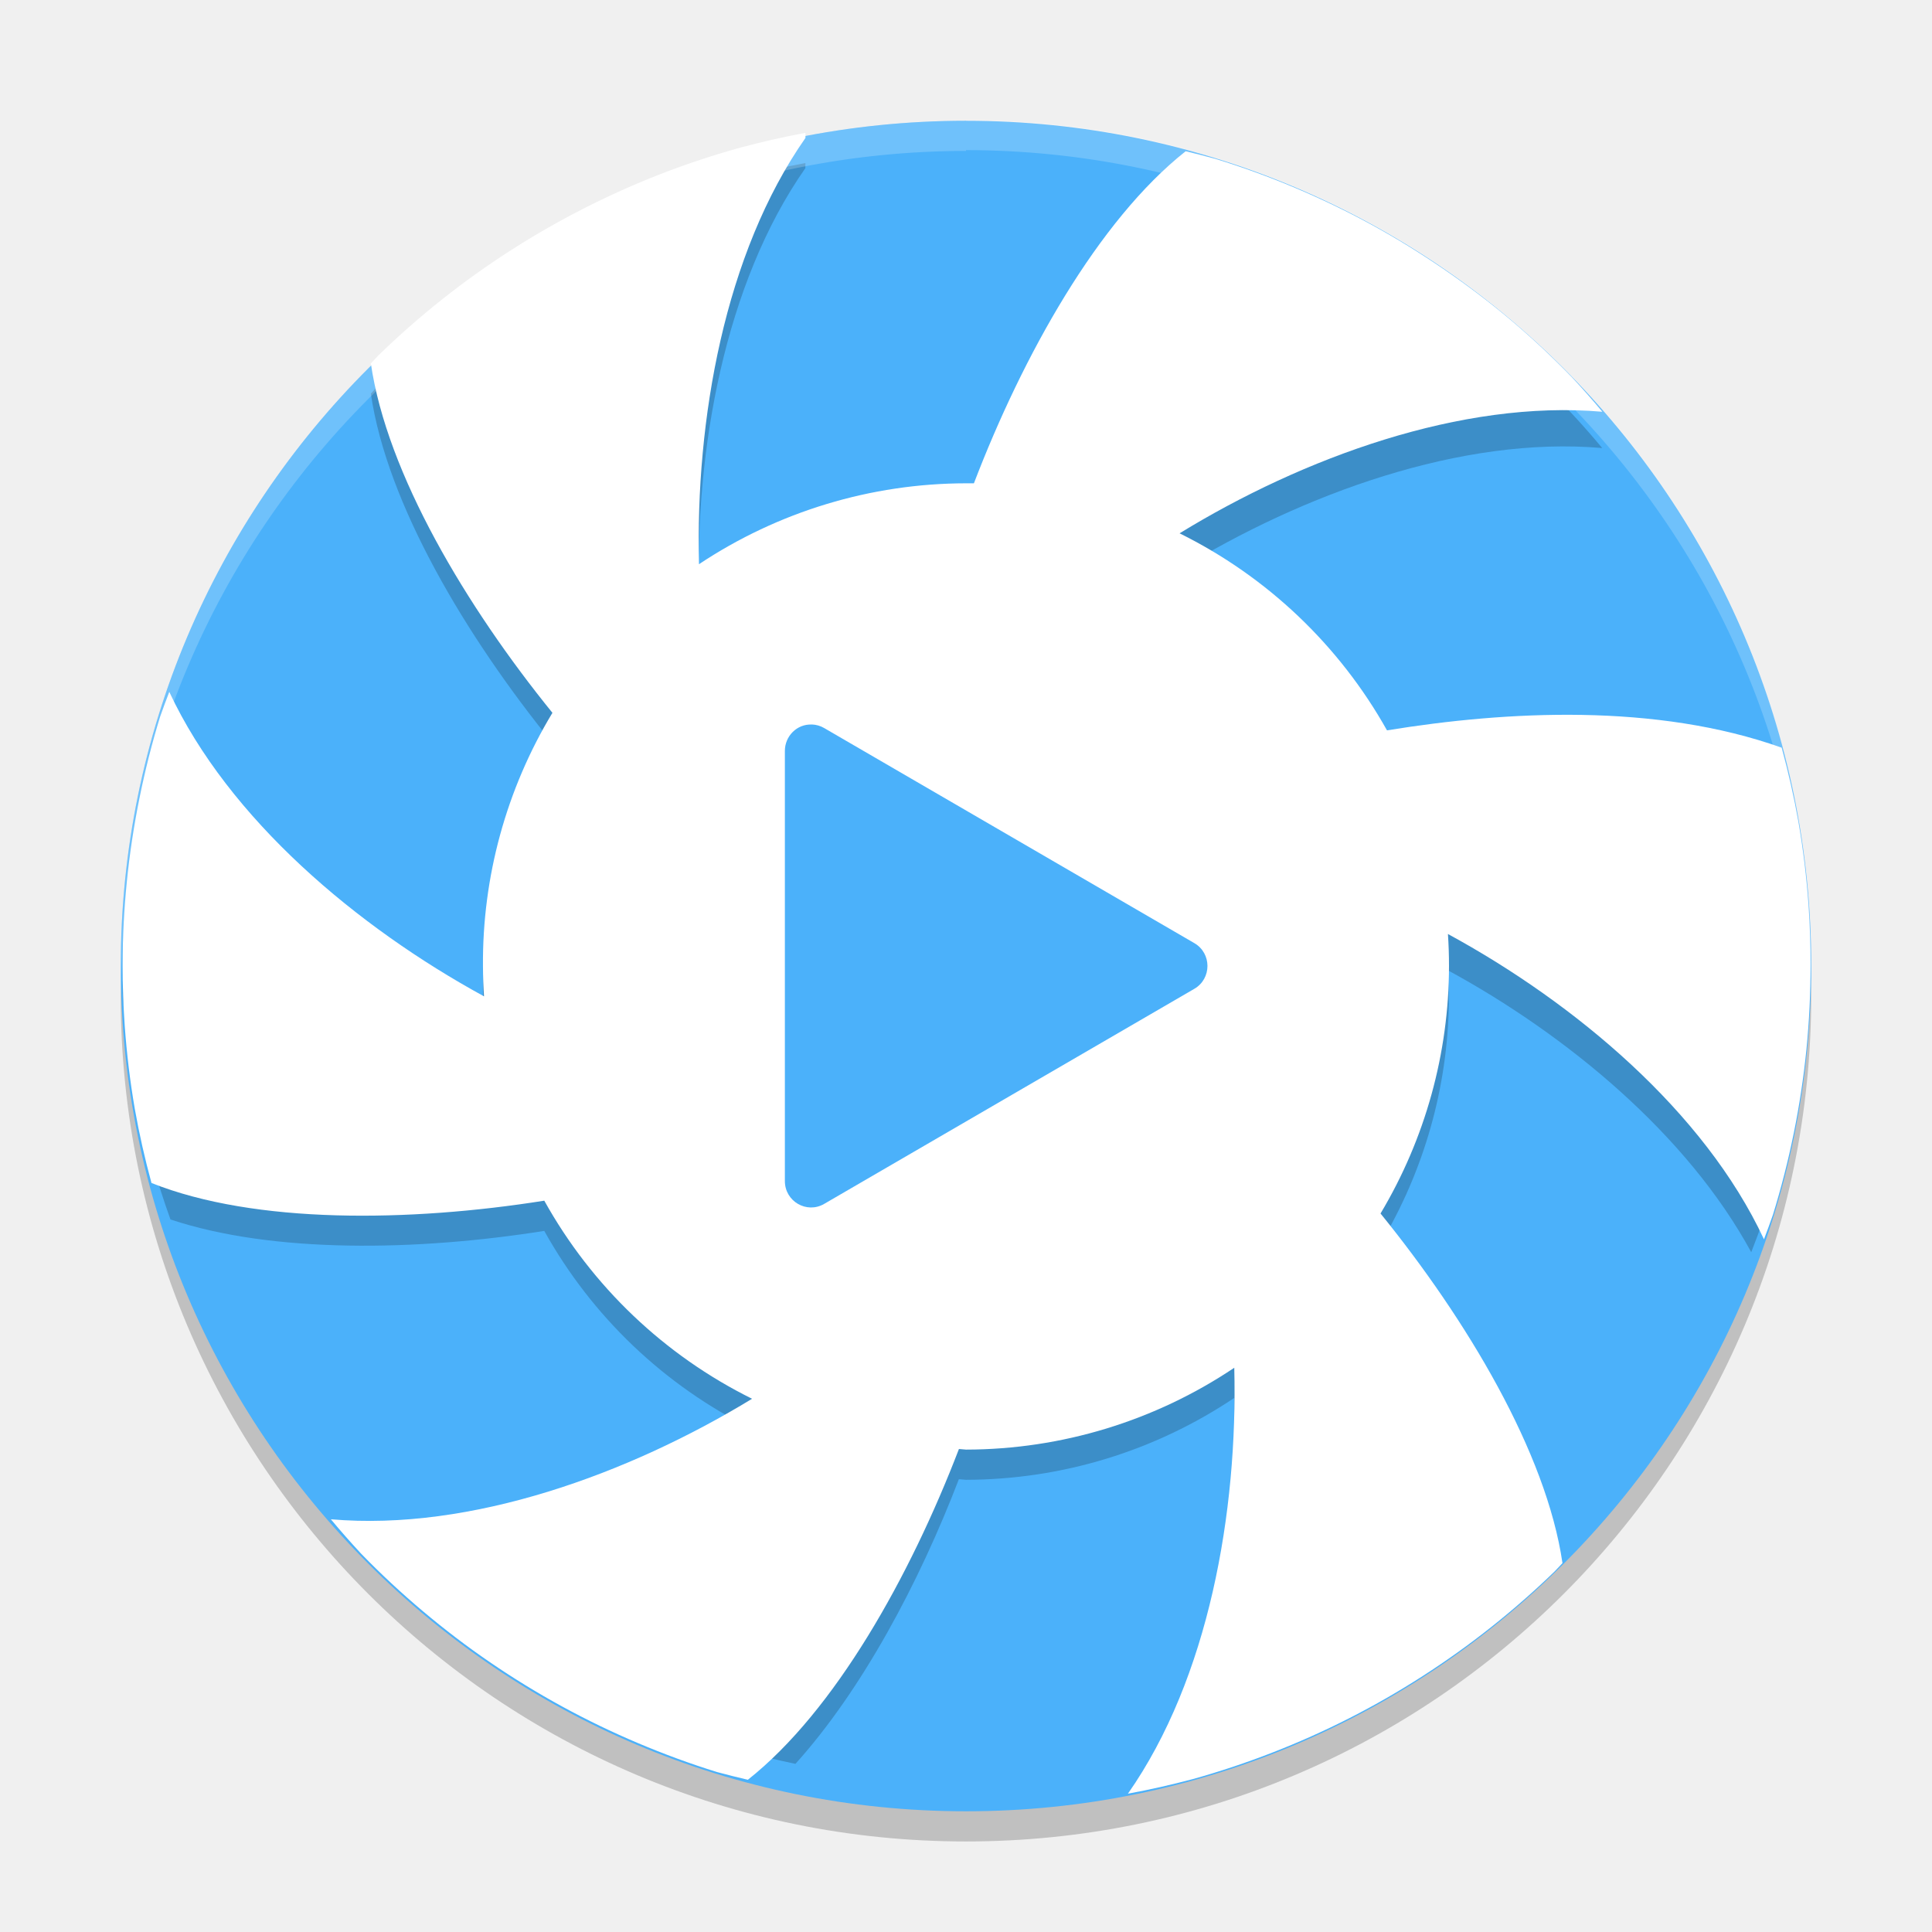
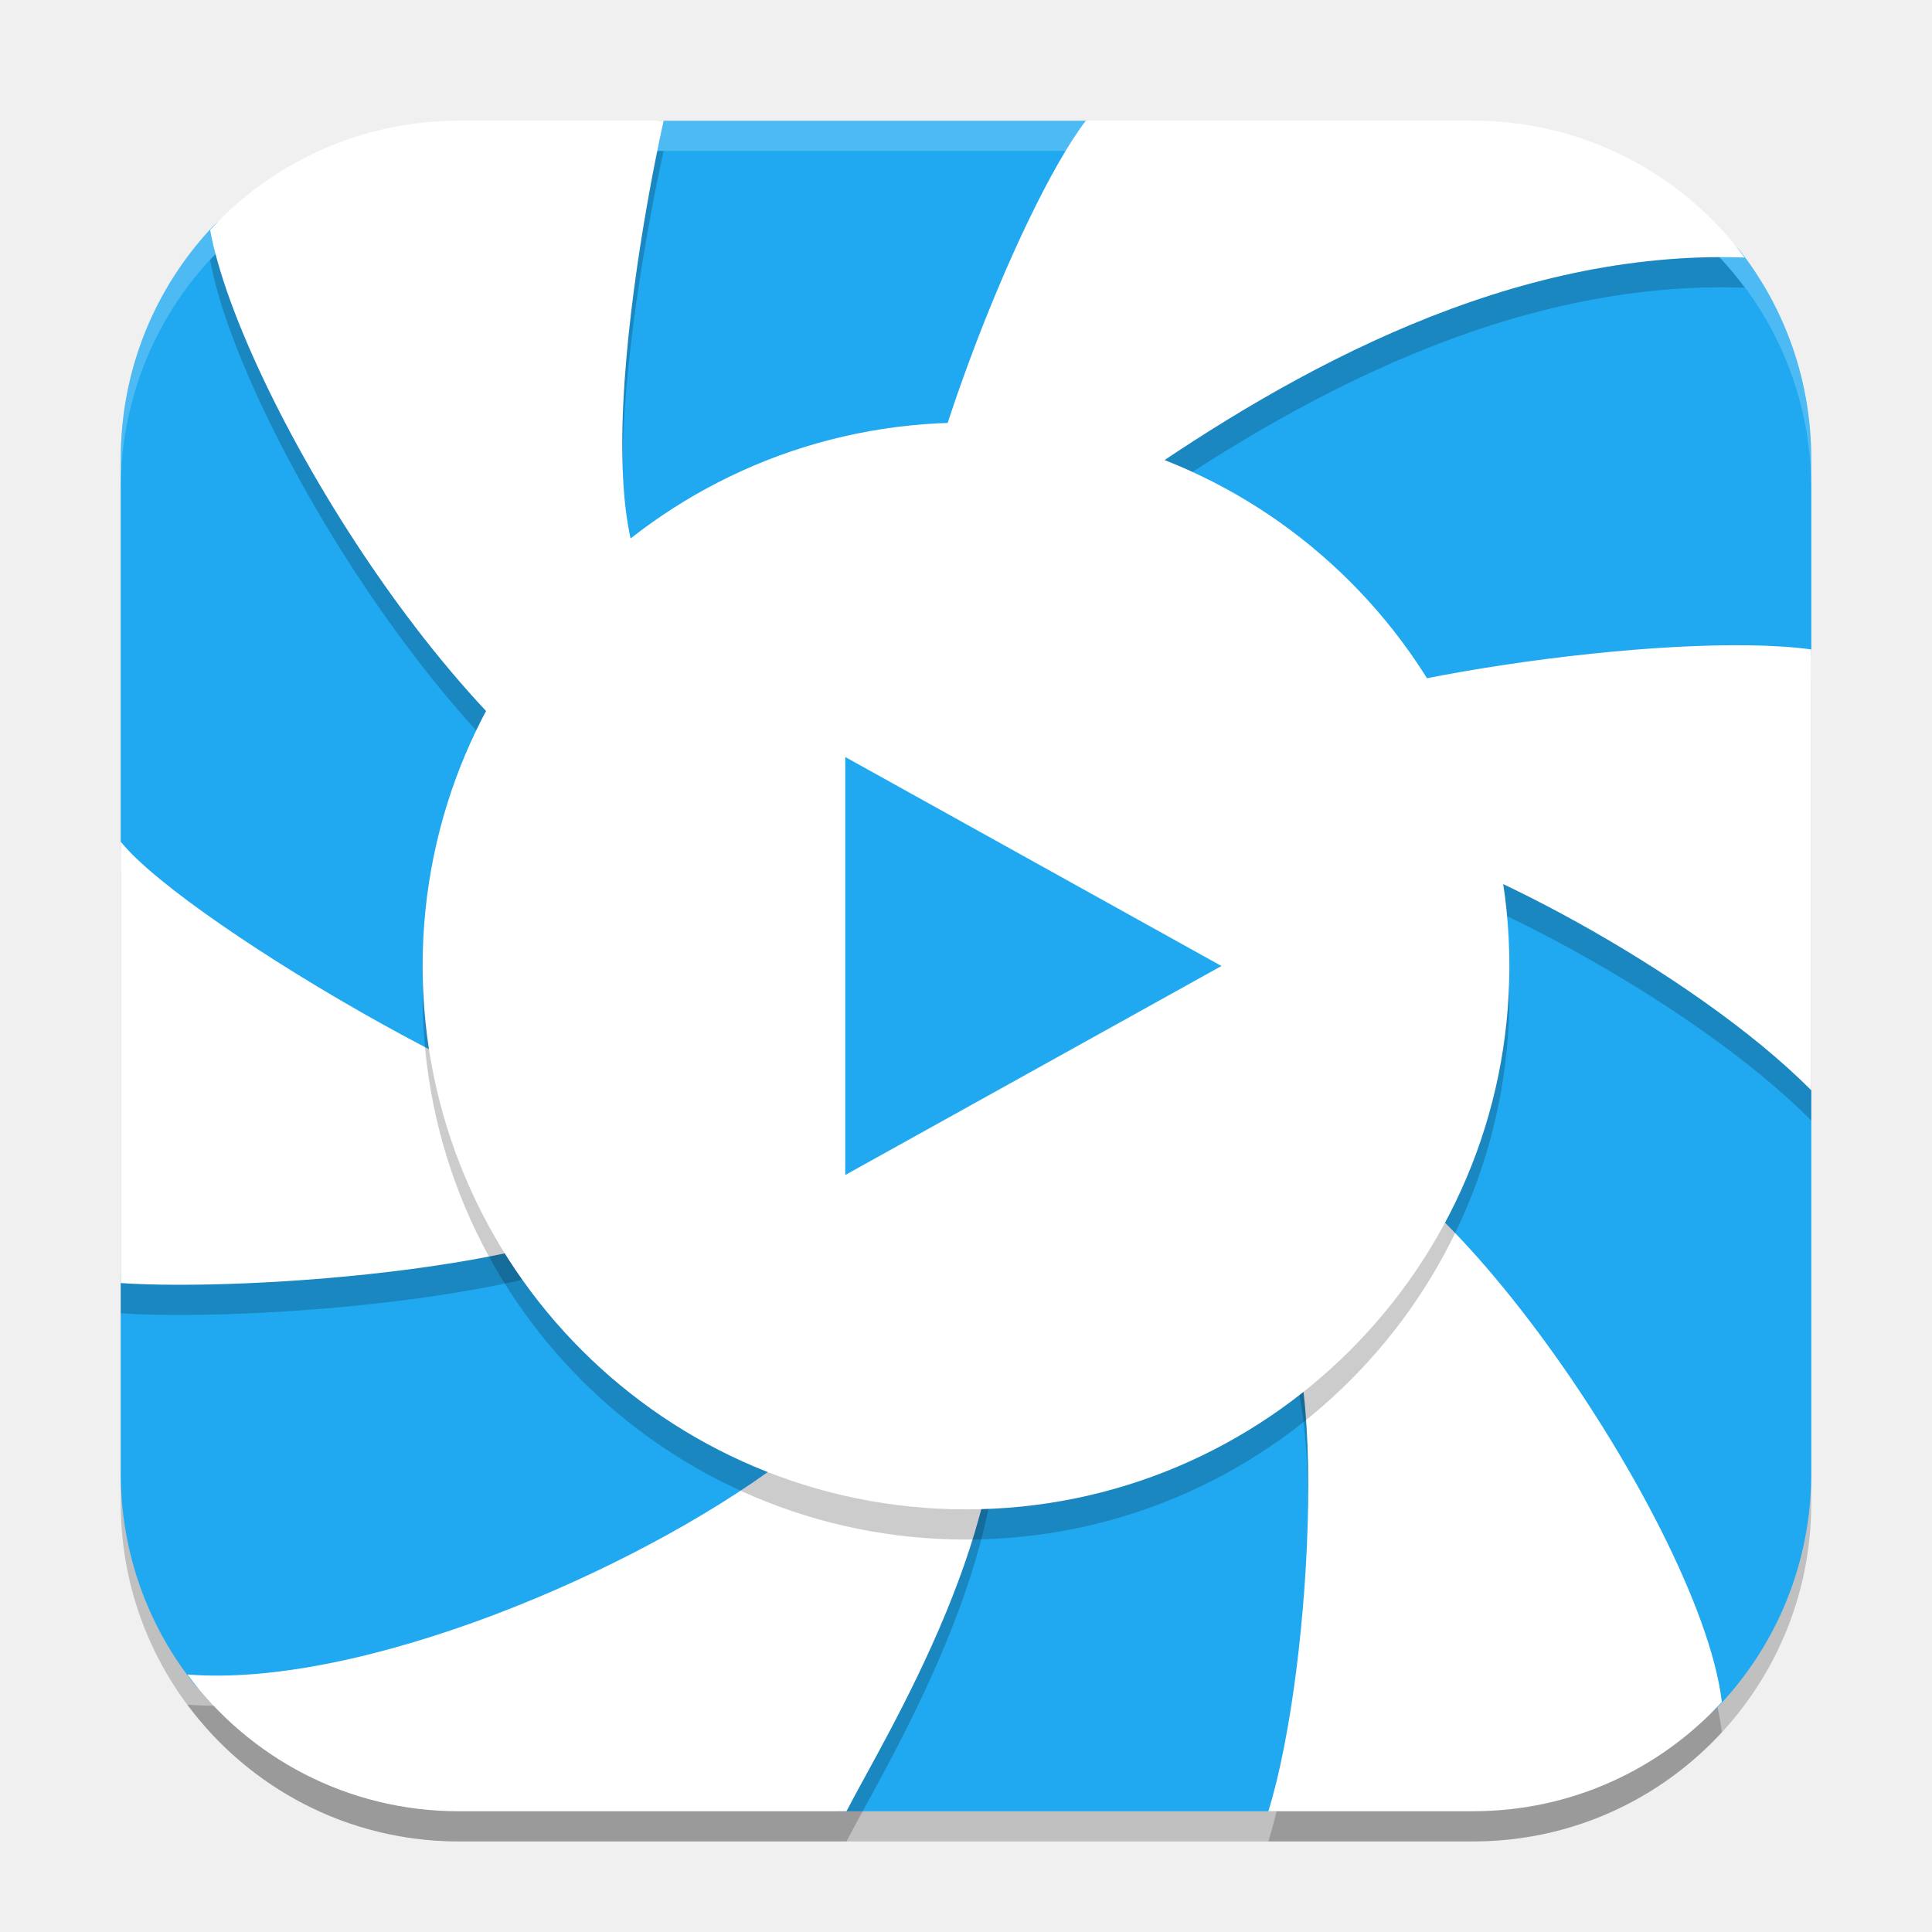
<svg xmlns="http://www.w3.org/2000/svg" width="64" height="64" version="1.1">
-   <path d="m59.957 31.801a28 28 0 0 1-27.958 27.2 28 28 0 0 1-27.956-27 28 28 0 0 0-0.044 1 28 28 0 0 0 28 28 28 28 0 0 0 28-28 28 28 0 0 0-0.043-1.172z" style="opacity:.2" />
-   <circle cx="32" cy="32.001" r="28" style="fill:#4bb1fa" />
-   <path d="m26.68 5.401c-0.718 0.132-1.431 0.297-2.137 0.484-0.898 0.249-1.787 0.541-2.656 0.879-0.869 0.338-1.716 0.718-2.547 1.141-0.831 0.423-1.641 0.887-2.426 1.391-0.784 0.504-1.543 1.045-2.273 1.625-0.73 0.579-1.429 1.194-2.098 1.844-0.086 0.09-0.173 0.182-0.258 0.274 0.533 3.661 3.167 8.061 6.015 11.574a16 16 0 0 0-2.301 8.4 16 16 0 0 0 0.035 0.992c-4.189-2.286-8.455-5.863-10.426-10.086-0.103 0.27-0.206 0.54-0.301 0.813-0.275 0.89-0.502 1.793-0.687 2.707-0.185 0.913-0.325 1.835-0.418 2.762-0.09 0.898-0.134 1.797-0.137 2.699a28 28 0 0 0 1.582 7.496c3.41 1.134 8.176 1.046 12.383 0.379a16 16 0 0 0 6.883 6.562c-3.537 2.158-7.949 3.878-12.09 4.031a28 28 0 0 0 13.527 7.062c2.21-2.451 4.102-6.01 5.414-9.43a16 16 0 0 0 0.234 0.02 16 16 0 0 0 8.887-2.711c0.097 3.916-0.549 8.306-2.254 11.875a28 28 0 0 0 12.769-6.992c-0.936-3.3-3.221-6.972-5.672-9.992a16 16 0 0 0 2.268-8 16 16 0 0 0-0.035-1.059c3.942 2.143 7.935 5.443 10.051 9.34a28 28 0 0 0 1.93-9.211c-0.011-0.357-0.01-0.714-0.035-1.07-0.066-0.93-0.177-1.855-0.336-2.773-0.147-0.827-0.334-1.646-0.555-2.457-4.155-1.481-9.101-1.222-13.074-0.574a16 16 0 0 0-6.871-6.527c4.081-2.502 9.339-4.433 14.004-4.027-0.324-0.39-0.659-0.769-1.004-1.141-0.649-0.669-1.326-1.306-2.039-1.906-0.713-0.601-1.457-1.161-2.227-1.688-0.769-0.526-1.565-1.018-2.383-1.465-0.818-0.447-1.661-0.852-2.52-1.215-0.859-0.363-1.734-0.682-2.625-0.957-0.334-0.092-0.667-0.178-1.004-0.258-2.903 2.295-5.399 6.776-7.015 11a16 16 0 0 0-0.26-0.2 16 16 0 0 0-8.847 2.68c-0.12-4.781 0.846-10.291 3.527-14.121z" style="opacity:.2" />
-   <path d="m26.68 4.401c-0.718 0.132-1.431 0.297-2.137 0.484-0.898 0.249-1.787 0.541-2.656 0.879-0.869 0.338-1.716 0.718-2.547 1.141-0.831 0.423-1.641 0.887-2.426 1.391-0.784 0.504-1.543 1.045-2.273 1.625-0.73 0.579-1.429 1.194-2.098 1.844-0.086 0.09-0.173 0.182-0.258 0.274 0.533 3.66 3.167 8.061 6.015 11.574a16 16 0 0 0-2.301 8.4 16 16 0 0 0 0.035 0.992c-4.189-2.286-8.455-5.863-10.426-10.086-0.103 0.27-0.206 0.54-0.301 0.813-0.275 0.89-0.502 1.793-0.687 2.707-0.185 0.913-0.325 1.835-0.418 2.762-0.093 0.928-0.141 1.857-0.141 2.789-1.036e-4 0.66 0.024 1.322 0.07 1.98 0.066 0.93 0.177 1.855 0.336 2.773 0.146 0.823 0.331 1.638 0.551 2.445 3.433 1.367 8.547 1.294 13.012 0.586a16 16 0 0 0 6.883 6.562c-4.073 2.485-9.31 4.396-13.953 3.992 0.324 0.39 0.659 0.769 1.004 1.141 0.649 0.669 1.334 1.306 2.047 1.906 0.713 0.601 1.453 1.165 2.223 1.691 0.769 0.526 1.565 1.014 2.383 1.461 0.818 0.447 1.657 0.852 2.516 1.215 0.859 0.363 1.734 0.686 2.625 0.961 0.337 0.092 0.676 0.174 1.016 0.254 2.891-2.287 5.376-6.746 6.992-10.957a16 16 0 0 0 0.234 0.02 16 16 0 0 0 8.887-2.711c0.118 4.778-0.844 10.283-3.523 14.109 0.718-0.132 1.431-0.293 2.137-0.48 0.898-0.249 1.783-0.545 2.652-0.883 0.869-0.338 1.72-0.718 2.551-1.141 0.831-0.423 1.638-0.887 2.422-1.391 0.784-0.504 1.543-1.045 2.273-1.625 0.73-0.579 1.433-1.195 2.102-1.844 0.086-0.09 0.173-0.182 0.258-0.273-0.534-3.665-3.175-8.067-6.027-11.582a16 16 0 0 0 2.268-8.2 16 16 0 0 0-0.035-1.059c4.203 2.285 8.491 5.876 10.469 10.113 0.103-0.27 0.202-0.54 0.297-0.812 0.275-0.891 0.506-1.794 0.691-2.707 0.185-0.913 0.325-1.838 0.418-2.766 0.093-0.928 0.137-1.861 0.137-2.793 1.04e-4 -0.66-0.02-1.318-0.066-1.977-0.066-0.93-0.177-1.855-0.336-2.773-0.147-0.827-0.334-1.646-0.555-2.457-4.155-1.481-9.101-1.222-13.074-0.574a16 16 0 0 0-6.871-6.527c4.081-2.502 9.339-4.433 14.004-4.027-0.324-0.39-0.659-0.769-1.004-1.141-0.649-0.669-1.326-1.306-2.039-1.906-0.713-0.601-1.457-1.161-2.227-1.688-0.769-0.526-1.565-1.018-2.383-1.465-0.818-0.447-1.661-0.852-2.52-1.215-0.859-0.363-1.734-0.682-2.625-0.957-0.334-0.092-0.667-0.178-1.004-0.258-2.903 2.295-5.399 6.776-7.015 11a16 16 0 0 0-0.26 0 16 16 0 0 0-8.847 2.68c-0.12-4.781 0.846-10.291 3.527-14.121z" style="fill:#ffffff" />
-   <path d="m26.888 24.001c-0.487-0.02-0.888 0.383-0.888 0.873v14.251c-6e-6 0.672 0.723 1.092 1.301 0.756l6.132-3.563 6.132-3.563c0.578-0.336 0.578-1.176 0-1.512l-6.132-3.563-6.132-3.563c-0.126-0.074-0.268-0.114-0.413-0.118z" style="fill:#4bb1fa" />
-   <path d="m32 3.973v0.029a28 28 0 0 0-28 27.998 28 28 0 0 0 0.018 0.492 28 28 0 0 1 27.982-27.492v-0.027a28 28 0 0 1 27.975 27.482 28 28 0 0 0 0.025-0.482 28 28 0 0 0-28-28z" style="fill:#ffffff;opacity:.2" />
+   <rect style="opacity:0.2" width="56" height="56" x="4" y="5" rx="11.2" ry="11.2" />
+   <path style="fill:#20a9f0" d="M 15.058,9.967 C 12.633,12.099 9.069,5.353 7.029,7.525 5.149,9.527 4,12.224 4,15.2 V 28.167 L 7.836,36.193 4,42.231 V 48.8 c 0,2.592 0.872,4.974 2.34,6.868 2.045,2.639 7.783,0.708 11.275,1.633 L 27.807,60 H 42.297 l 6.077,-3.267 c 2.845,-1.529 6.558,1.914 8.598,-0.259 C 58.852,54.472 60,51.775 60,48.8 V 35.984 L 57.23,28.451 60,21.703 V 15.2 C 60,12.634 59.146,10.275 57.705,8.391 55.662,5.718 46.788,7.55 43.331,6.415 L 35.975,4 H 21.84 Z" />
+   <path style="opacity:0.2" d="M 15.2,5 C 11.93,5 9.005,6.397 6.961,8.618 7.955,14.093 15.817,27.189 22.601,29.158 c -1.425,2.643 0.389,0.758 0.387,3.761 0.005,0.859 -1.88,4.402 -1.752,5.251 C 19.102,39.103 6.226,31.662 4,28.882 v 14.621 c 4.105,0.285 15.353,-0.458 18.207,-3.135 14.304,-0.779 3.25,2.704 6.846,4.148 0.698,1.128 -0.627,3.023 -3.193,4.937 C 20.975,53.099 11.935,56.93 6.207,56.469 8.244,59.217 11.502,61 15.2,61 h 12.841 c 1.306,-2.531 5.779,-9.698 4.905,-15.449 3.872,-0.114 6.312,-1.305 9.362,-3.694 0.444,0.663 -2.042,2.248 -0.372,2.375 2.097,0.159 1.604,11.856 0.08,16.767 H 48.8 c 3.27,0 6.195,-1.397 8.239,-3.618 -0.734,-6.169 -10.797,-20.423 -14.114,-18.232 1.425,-2.643 -2.526,-3.148 -2.525,-6.15 -0.007,-0.859 5.017,-3.472 4.889,-4.321 C 48.161,29.046 56.084,33.168 60,37.118 v -7.454 -7.151 c -4.723,-0.648 -16.155,1.084 -18.327,2.729 -2.038,-3.293 -2.477,-3.019 -6.07,-4.462 1.024,-0.733 0.4,-2.757 1.78,-3.722 C 42.901,13.201 50.066,9.257 57.793,9.531 55.756,6.783 52.498,5 48.8,5 H 35.968 C 33.703,7.967 29.919,17.785 30.02,21.463 26.147,21.577 25.792,18.977 22.742,21.366 18.443,20.482 21.984,5 21.984,5 Z" />
+   <path style="fill:#ffffff" d="M 15.2,4 C 11.93,4 9.005,5.397 6.961,7.618 7.955,13.093 15.817,26.189 22.601,28.158 c -1.425,2.643 0.389,0.758 0.387,3.761 0.005,0.859 -1.88,4.402 -1.752,5.251 C 19.102,38.103 6.226,30.662 4,27.882 v 14.621 c 4.105,0.285 15.353,-0.458 18.207,-3.135 14.304,-0.779 3.25,2.704 6.846,4.148 0.698,1.128 -0.627,3.023 -3.193,4.937 C 20.975,52.099 11.935,55.93 6.207,55.469 8.244,58.217 11.502,60 15.2,60 h 12.841 c 1.306,-2.531 5.779,-9.698 4.905,-15.449 3.872,-0.114 6.312,-1.305 9.362,-3.694 0.444,0.663 -2.042,2.248 -0.372,2.375 2.097,0.159 1.604,11.856 0.08,16.767 H 48.8 c 3.27,0 6.195,-1.397 8.239,-3.618 -0.734,-6.169 -10.797,-20.423 -14.114,-18.232 1.425,-2.643 -2.526,-3.148 -2.525,-6.15 -0.007,-0.859 5.017,-3.472 4.889,-4.321 C 48.161,28.046 56.084,32.168 60,36.118 v -7.454 -7.151 c -4.723,-0.648 -16.155,1.084 -18.327,2.729 -2.038,-3.293 -2.477,-3.019 -6.07,-4.462 1.024,-0.733 0.4,-2.757 1.78,-3.722 C 42.901,12.201 50.066,8.257 57.793,8.531 55.756,5.783 52.498,4 48.8,4 H 35.968 C 33.703,6.967 29.919,16.785 30.02,20.463 26.147,20.577 25.792,17.977 22.742,20.366 18.443,19.482 21.984,4 21.984,4 Z" />
+   <circle style="opacity:0.2" cx="32" cy="33" r="18" />
+   <circle style="fill:#ffffff" cx="32" cy="32" r="18" />
+   <path style="fill:#20a9f0" d="M 28,38.923 V 25.077 l 12.462,6.923 z" />
+   <path style="opacity:0.2;fill:#ffffff" d="M 15.199 4 C 8.994 4 4 8.994 4 15.199 L 4 16.199 C 4 9.994 8.994 5 15.199 5 L 48.801 5 C 55.006 5 60 9.994 60 16.199 L 60 15.199 C 60 8.994 55.006 4 48.801 4 L 15.199 4 z" />
</svg>
